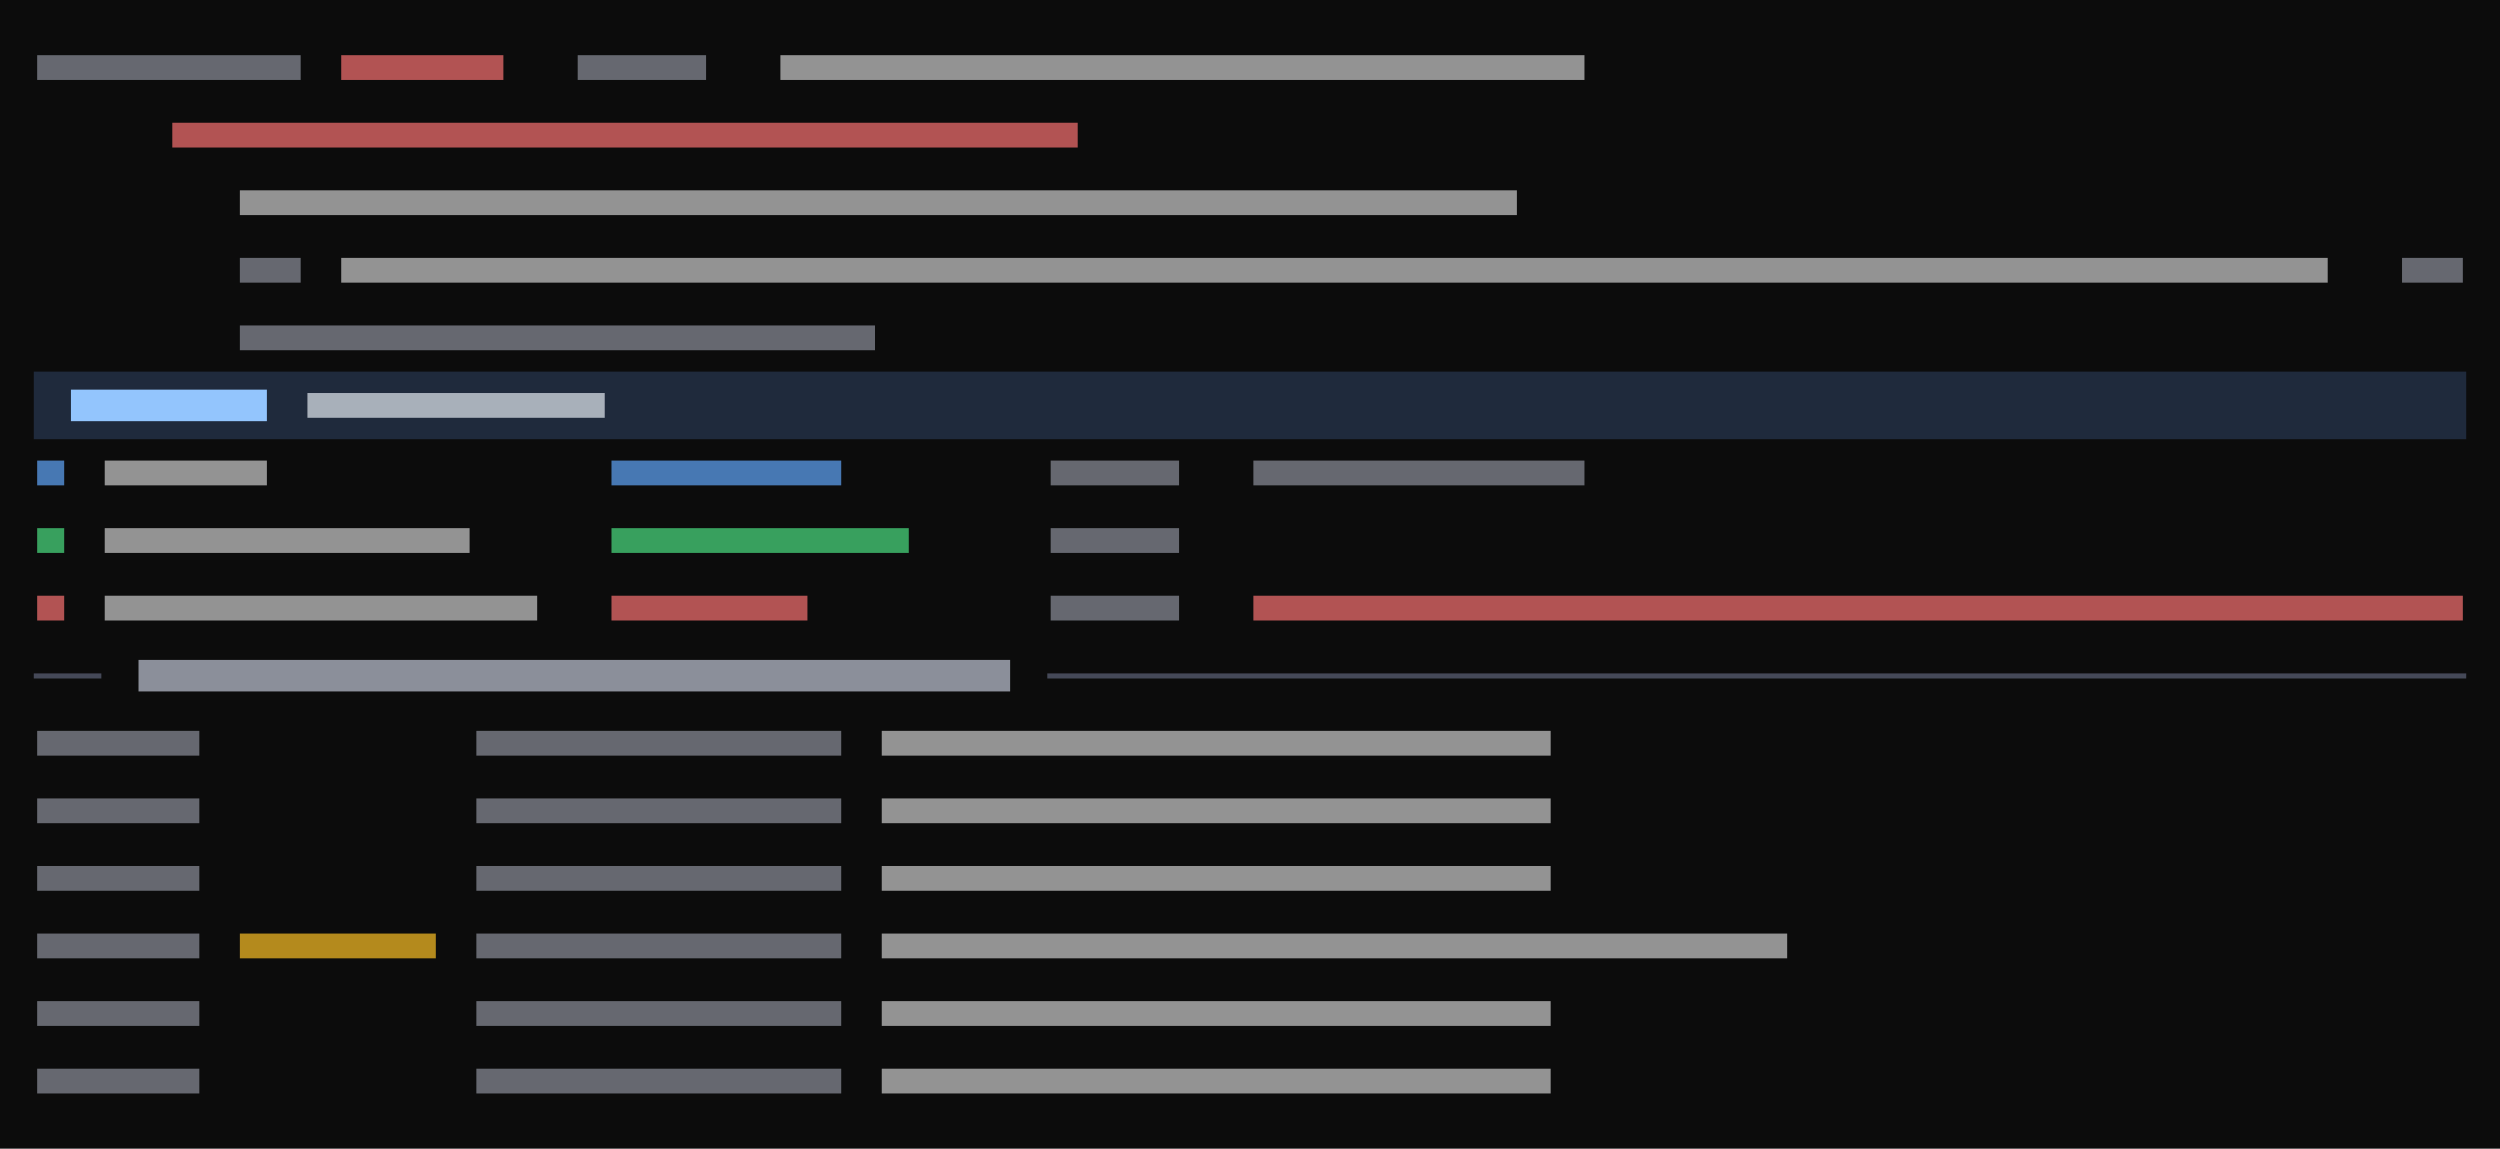
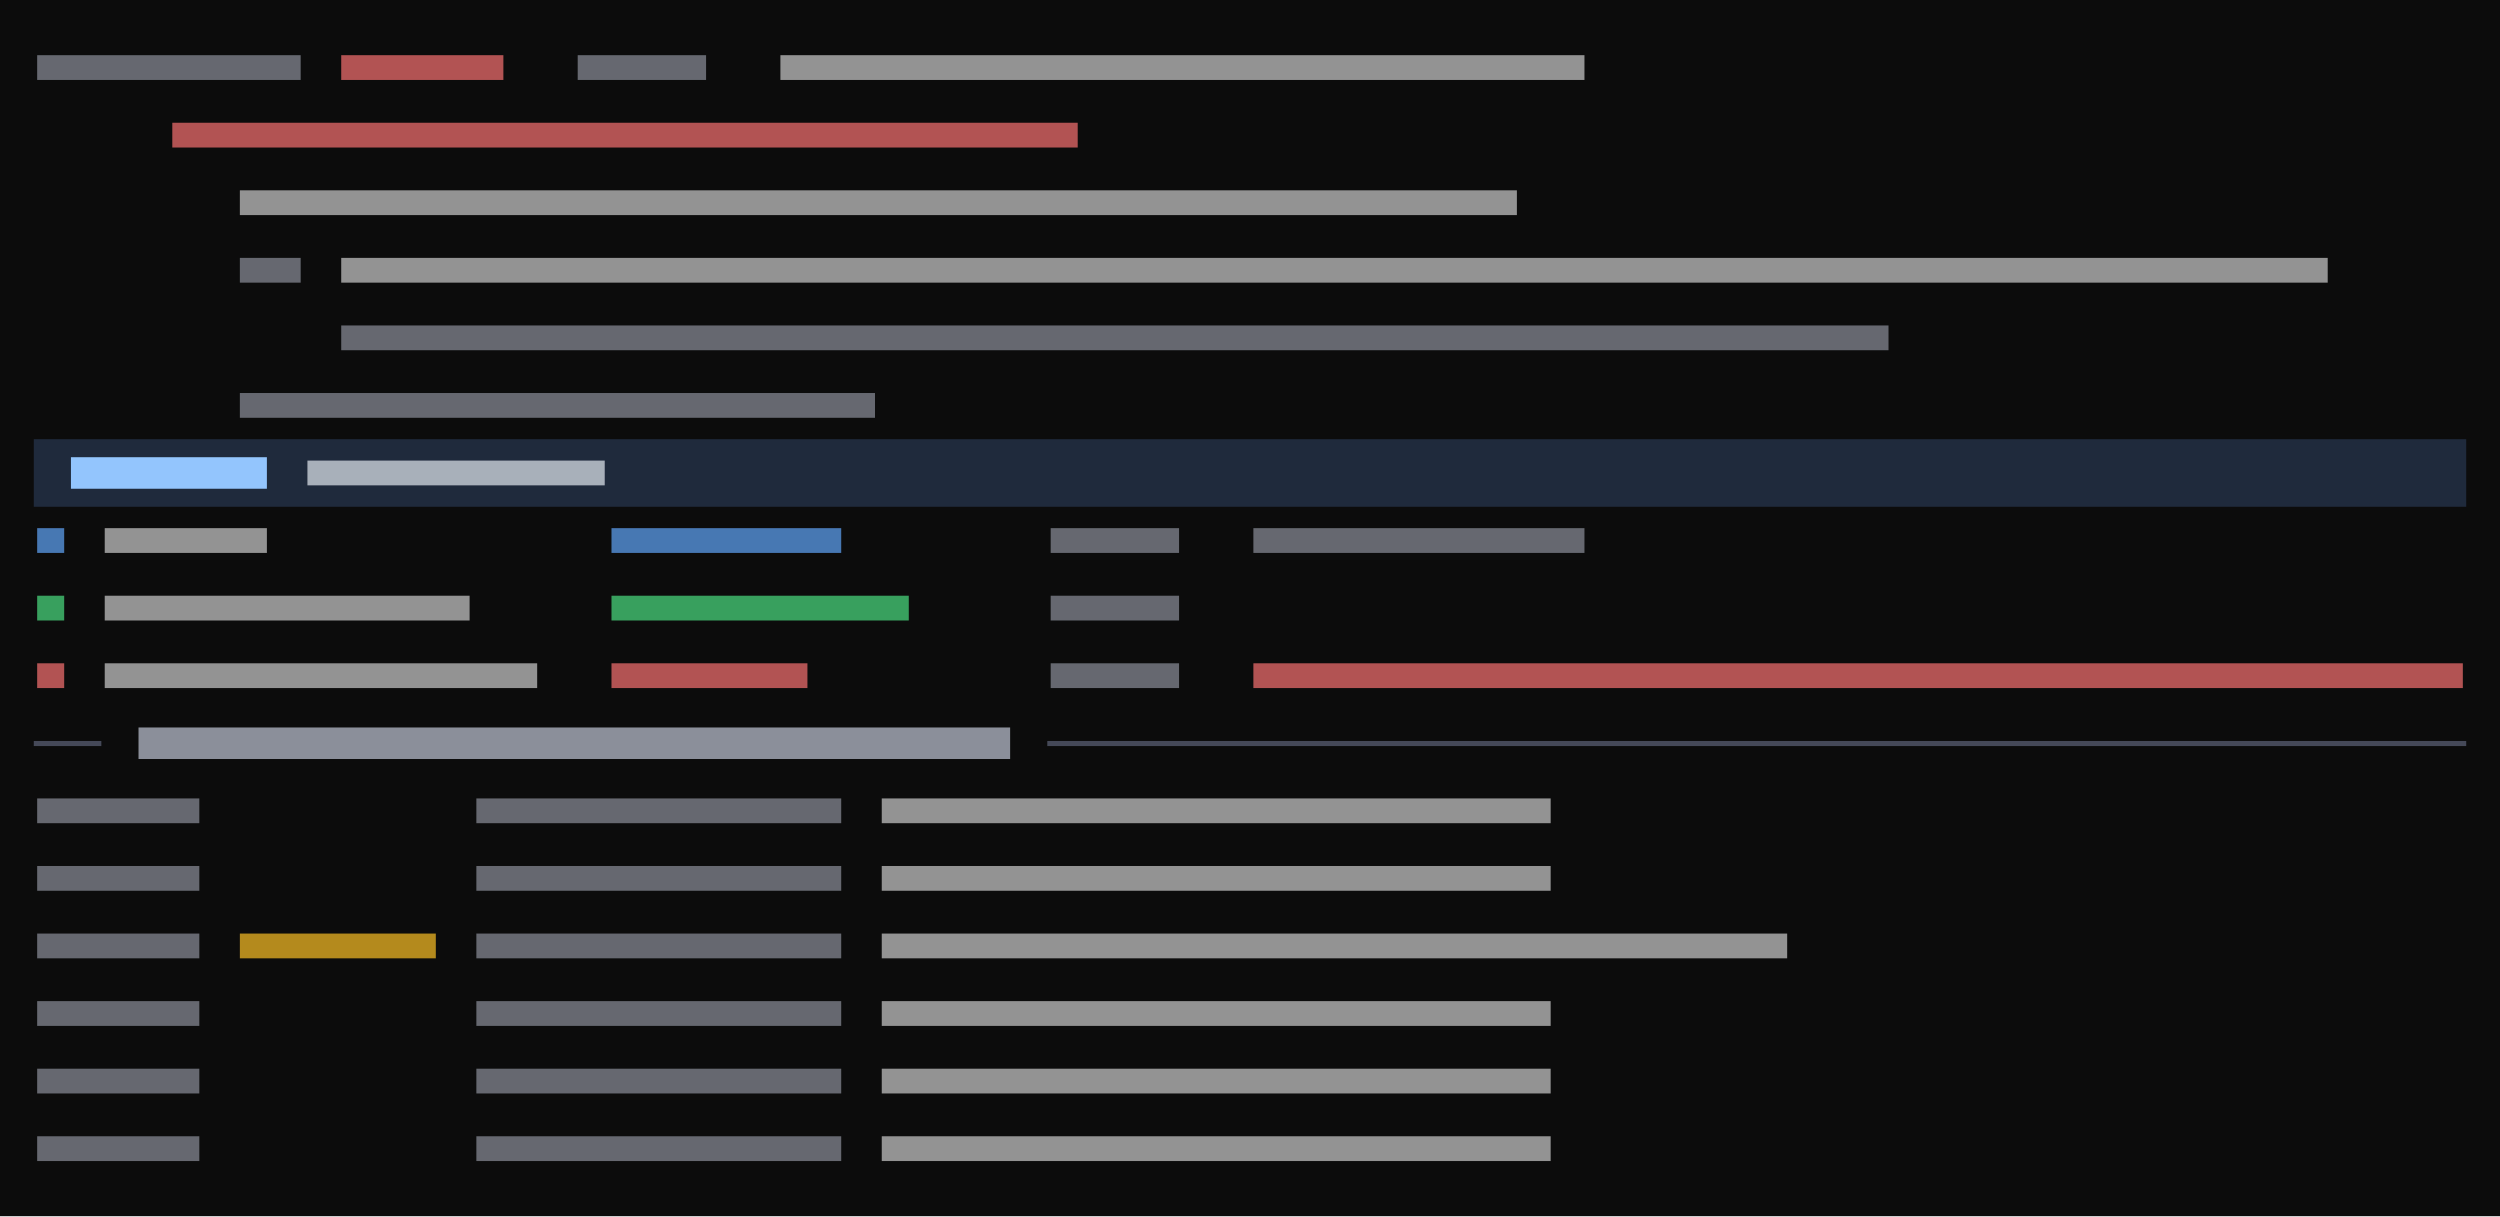
- <svg xmlns="http://www.w3.org/2000/svg" viewBox="0 0 444 204" preserveAspectRatio="xMinYMin slice">
+ <svg xmlns="http://www.w3.org/2000/svg" viewBox="0 0 444 216" preserveAspectRatio="xMinYMin slice">
  <rect width="100%" height="100%" fill="#0c0c0c" />
  <g transform="translate(6 6)">
-     <path fill="#1f2a3c" d="M0 60h432v12h-432zM6 60h426v12h-426zM42 60h390v12h-390zM48 60h384v12h-384zM102 60h330v12h-330zM108 60h324v12h-324zM114 60h318v12h-318zM120 60h312v12h-312zM126 60h306v12h-306zM132 60h300v12h-300zM138 60h294v12h-294zM144 60h288v12h-288zM150 60h282v12h-282zM156 60h276v12h-276zM162 60h270v12h-270zM168 60h264v12h-264zM174 60h258v12h-258zM180 60h252v12h-252zM186 60h246v12h-246zM192 60h240v12h-240zM198 60h234v12h-234zM204 60h228v12h-228zM210 60h222v12h-222zM216 60h216v12h-216zM222 60h210v12h-210zM228 60h204v12h-204zM234 60h198v12h-198zM240 60h192v12h-192zM246 60h186v12h-186zM252 60h180v12h-180zM258 60h174v12h-174zM264 60h168v12h-168zM270 60h162v12h-162zM276 60h156v12h-156zM282 60h150v12h-150zM288 60h144v12h-144zM294 60h138v12h-138zM300 60h132v12h-132zM306 60h126v12h-126zM312 60h120v12h-120zM318 60h114v12h-114zM324 60h108v12h-108zM330 60h102v12h-102zM336 60h96v12h-96zM342 60h90v12h-90zM348 60h84v12h-84zM354 60h78v12h-78zM360 60h72v12h-72zM366 60h66v12h-66zM372 60h60v12h-60zM378 60h54v12h-54zM384 60h48v12h-48zM390 60h42v12h-42zM396 60h36v12h-36zM402 60h30v12h-30zM408 60h24v12h-24zM414 60h18v12h-18zM420 60h12v12h-12zM426 60h6v12h-6z" />
-     <path fill="#4ade80" opacity="0.7" d="M0.6 87.8h4.8v4.4h-4.8zM102.6 87.8h52.8v4.4h-52.8z" />
-     <path fill="#4b5060" opacity="0.9" d="M0 113.6h3.4v0.9h-3.4zM2.6 113.6h3.4v0.9h-3.4zM6 113.6h3.4v0.9h-3.4zM8.6 113.6h3.4v0.9h-3.4zM180 113.6h3.4v0.9h-3.4zM182.6 113.6h3.4v0.9h-3.4zM186 113.6h3.4v0.9h-3.4zM188.6 113.6h3.4v0.9h-3.4zM192 113.6h3.4v0.9h-3.4zM194.6 113.6h3.4v0.9h-3.4zM198 113.6h3.4v0.9h-3.4zM200.6 113.6h3.4v0.9h-3.4zM204 113.6h3.4v0.9h-3.4zM206.6 113.6h3.4v0.9h-3.4zM210 113.6h3.4v0.9h-3.4zM212.6 113.6h3.4v0.9h-3.4zM216 113.6h3.4v0.9h-3.4zM218.6 113.6h3.4v0.9h-3.4zM222 113.6h3.4v0.9h-3.4zM224.6 113.6h3.4v0.9h-3.4zM228 113.6h3.4v0.9h-3.4zM230.6 113.6h3.4v0.9h-3.4zM234 113.6h3.4v0.9h-3.4zM236.6 113.6h3.4v0.9h-3.4zM240 113.6h3.4v0.9h-3.4zM242.6 113.6h3.4v0.9h-3.4zM246 113.6h3.4v0.9h-3.4zM248.6 113.6h3.4v0.9h-3.4zM252 113.6h3.4v0.9h-3.4zM254.6 113.6h3.4v0.9h-3.4zM258 113.6h3.4v0.9h-3.4zM260.6 113.6h3.4v0.9h-3.4zM264 113.6h3.4v0.9h-3.4zM266.6 113.6h3.4v0.9h-3.4zM270 113.6h3.4v0.9h-3.4zM272.6 113.6h3.4v0.9h-3.4zM276 113.6h3.4v0.9h-3.4zM278.6 113.6h3.4v0.9h-3.4zM282 113.6h3.4v0.9h-3.4zM284.6 113.6h3.4v0.9h-3.4zM288 113.6h3.4v0.9h-3.4zM290.6 113.6h3.4v0.9h-3.4zM294 113.6h3.4v0.9h-3.4zM296.6 113.6h3.4v0.9h-3.4zM300 113.6h3.4v0.9h-3.4zM302.6 113.6h3.4v0.9h-3.4zM306 113.6h3.4v0.9h-3.4zM308.6 113.6h3.4v0.9h-3.4zM312 113.6h3.4v0.9h-3.4zM314.6 113.6h3.4v0.9h-3.4zM318 113.6h3.4v0.9h-3.4zM320.6 113.6h3.4v0.9h-3.4zM324 113.6h3.4v0.9h-3.4zM326.6 113.6h3.4v0.9h-3.4zM330 113.6h3.4v0.9h-3.4zM332.6 113.6h3.4v0.9h-3.4zM336 113.6h3.4v0.9h-3.4zM338.6 113.6h3.4v0.9h-3.4zM342 113.6h3.4v0.9h-3.4zM344.6 113.6h3.4v0.9h-3.4zM348 113.6h3.4v0.9h-3.4zM350.6 113.6h3.4v0.9h-3.4zM354 113.6h3.4v0.9h-3.4zM356.6 113.6h3.4v0.9h-3.4zM360 113.6h3.4v0.9h-3.4zM362.6 113.6h3.4v0.9h-3.4zM366 113.6h3.4v0.9h-3.4zM368.6 113.6h3.4v0.9h-3.4zM372 113.6h3.4v0.9h-3.4zM374.6 113.6h3.4v0.9h-3.4zM378 113.6h3.4v0.9h-3.4zM380.6 113.6h3.4v0.9h-3.4zM384 113.6h3.4v0.9h-3.4zM386.6 113.6h3.4v0.9h-3.4zM390 113.6h3.4v0.9h-3.4zM392.6 113.6h3.4v0.9h-3.4zM396 113.6h3.4v0.9h-3.4zM398.6 113.6h3.4v0.9h-3.4zM402 113.6h3.4v0.9h-3.4zM404.6 113.6h3.4v0.9h-3.4zM408 113.6h3.4v0.9h-3.4zM410.6 113.6h3.4v0.9h-3.4zM414 113.6h3.4v0.9h-3.4zM416.6 113.6h3.4v0.9h-3.4zM420 113.6h3.4v0.9h-3.4zM422.6 113.6h3.4v0.9h-3.4zM426 113.6h3.4v0.9h-3.4zM428.6 113.6h3.4v0.9h-3.4z" />
-     <path fill="#60a5fa" opacity="0.7" d="M0.6 75.8h4.8v4.4h-4.8zM102.6 75.8h40.8v4.4h-40.8z" />
-     <path fill="#8b8f9a" opacity="0.7" d="M0.6 3.8h46.8v4.4h-46.8zM96.6 3.8h22.8v4.4h-22.8zM36.6 39.8h10.8v4.4h-10.8zM420.6 39.8h10.8v4.4h-10.8zM36.6 51.8h112.8v4.4h-112.8zM180.6 75.8h22.8v4.4h-22.8zM216.6 75.8h58.8v4.4h-58.8zM180.6 87.8h22.8v4.4h-22.8zM180.6 99.8h22.8v4.4h-22.8zM0.6 123.8h28.8v4.4h-28.8zM78.6 123.8h64.8v4.4h-64.8zM0.6 135.8h28.8v4.4h-28.8zM78.6 135.8h64.8v4.4h-64.8zM0.6 147.8h28.8v4.4h-28.8zM78.6 147.8h64.8v4.4h-64.8zM0.6 159.8h28.8v4.4h-28.8zM78.6 159.8h64.8v4.4h-64.8zM0.6 171.8h28.8v4.4h-28.8zM78.6 171.8h64.8v4.4h-64.8zM0.6 183.8h28.8v4.4h-28.8zM78.6 183.8h64.8v4.4h-64.8z" />
-     <path fill="#8b8f9a" d="M18.6 111.2h154.8v5.6h-154.8z" />
-     <path fill="#93c5fd" d="M6.6 63.2h34.8v5.6h-34.8z" />
-     <path fill="#cccccc" opacity="0.7" d="M132.6 3.8h142.8v4.4h-142.8zM36.6 27.8h226.8v4.4h-226.8zM54.6 39.8h352.8v4.4h-352.8zM12.6 75.8h28.8v4.4h-28.8zM12.6 87.8h64.8v4.4h-64.8zM12.6 99.8h76.8v4.4h-76.8zM150.6 123.8h118.8v4.4h-118.8zM150.6 135.8h118.8v4.4h-118.8zM150.6 147.8h118.8v4.4h-118.8zM150.6 159.8h160.8v4.4h-160.8zM150.6 171.8h118.8v4.4h-118.8zM150.6 183.8h118.8v4.4h-118.8z" />
-     <path fill="#e2e8f0" opacity="0.7" d="M48.6 63.8h52.8v4.4h-52.8z" />
-     <path fill="#f87171" opacity="0.7" d="M54.6 3.8h28.8v4.4h-28.8zM24.6 15.8h160.8v4.4h-160.8zM0.6 99.8h4.8v4.4h-4.8zM102.6 99.8h34.8v4.4h-34.8zM216.6 99.8h214.8v4.4h-214.8z" />
+     <path fill="#1f2a3c" d="M0 72h432v12h-432zM6 72h426v12h-426zM42 72h390v12h-390zM48 72h384v12h-384zM102 72h330v12h-330zM108 72h324v12h-324zM114 72h318v12h-318zM120 72h312v12h-312zM126 72h306v12h-306zM132 72h300v12h-300zM138 72h294v12h-294zM144 72h288v12h-288zM150 72h282v12h-282zM156 72h276v12h-276zM162 72h270v12h-270zM168 72h264v12h-264zM174 72h258v12h-258zM180 72h252v12h-252zM186 72h246v12h-246zM192 72h240v12h-240zM198 72h234v12h-234zM204 72h228v12h-228zM210 72h222v12h-222zM216 72h216v12h-216zM222 72h210v12h-210zM228 72h204v12h-204zM234 72h198v12h-198zM240 72h192v12h-192zM246 72h186v12h-186zM252 72h180v12h-180zM258 72h174v12h-174zM264 72h168v12h-168zM270 72h162v12h-162zM276 72h156v12h-156zM282 72h150v12h-150zM288 72h144v12h-144zM294 72h138v12h-138zM300 72h132v12h-132zM306 72h126v12h-126zM312 72h120v12h-120zM318 72h114v12h-114zM324 72h108v12h-108zM330 72h102v12h-102zM336 72h96v12h-96zM342 72h90v12h-90zM348 72h84v12h-84zM354 72h78v12h-78zM360 72h72v12h-72zM366 72h66v12h-66zM372 72h60v12h-60zM378 72h54v12h-54zM384 72h48v12h-48zM390 72h42v12h-42zM396 72h36v12h-36zM402 72h30v12h-30zM408 72h24v12h-24zM414 72h18v12h-18zM420 72h12v12h-12zM426 72h6v12h-6z" />
+     <path fill="#4ade80" opacity="0.7" d="M0.6 99.8h4.8v4.4h-4.8zM102.6 99.8h52.8v4.4h-52.8z" />
+     <path fill="#4b5060" opacity="0.9" d="M0 125.6h3.4v0.9h-3.4zM2.6 125.6h3.4v0.9h-3.4zM6 125.6h3.4v0.9h-3.4zM8.6 125.6h3.4v0.9h-3.4zM180 125.6h3.4v0.9h-3.4zM182.6 125.6h3.4v0.9h-3.4zM186 125.6h3.4v0.9h-3.4zM188.6 125.6h3.4v0.9h-3.4zM192 125.6h3.4v0.9h-3.4zM194.6 125.6h3.4v0.9h-3.4zM198 125.6h3.4v0.9h-3.4zM200.6 125.6h3.4v0.9h-3.4zM204 125.6h3.4v0.9h-3.4zM206.6 125.6h3.4v0.9h-3.4zM210 125.6h3.4v0.9h-3.4zM212.6 125.6h3.4v0.9h-3.4zM216 125.6h3.4v0.9h-3.4zM218.6 125.6h3.4v0.9h-3.4zM222 125.6h3.4v0.9h-3.4zM224.6 125.6h3.4v0.9h-3.4zM228 125.6h3.4v0.9h-3.4zM230.6 125.6h3.4v0.9h-3.4zM234 125.6h3.4v0.9h-3.4zM236.6 125.6h3.4v0.9h-3.4zM240 125.6h3.4v0.9h-3.4zM242.6 125.6h3.4v0.9h-3.4zM246 125.6h3.4v0.9h-3.4zM248.6 125.6h3.4v0.9h-3.4zM252 125.6h3.4v0.9h-3.4zM254.6 125.6h3.4v0.9h-3.4zM258 125.6h3.4v0.9h-3.4zM260.6 125.6h3.4v0.9h-3.4zM264 125.6h3.4v0.9h-3.4zM266.6 125.6h3.4v0.9h-3.4zM270 125.6h3.4v0.9h-3.4zM272.6 125.6h3.4v0.9h-3.4zM276 125.6h3.4v0.9h-3.4zM278.6 125.6h3.4v0.9h-3.4zM282 125.6h3.4v0.9h-3.4zM284.6 125.6h3.4v0.9h-3.4zM288 125.6h3.4v0.9h-3.4zM290.6 125.6h3.4v0.9h-3.4zM294 125.6h3.4v0.9h-3.4zM296.6 125.6h3.4v0.9h-3.4zM300 125.6h3.4v0.9h-3.4zM302.6 125.6h3.4v0.9h-3.4zM306 125.6h3.4v0.9h-3.4zM308.6 125.6h3.4v0.9h-3.4zM312 125.6h3.4v0.9h-3.4zM314.6 125.6h3.4v0.9h-3.4zM318 125.6h3.4v0.9h-3.4zM320.6 125.6h3.4v0.9h-3.4zM324 125.6h3.4v0.9h-3.4zM326.6 125.6h3.4v0.9h-3.4zM330 125.6h3.4v0.9h-3.4zM332.6 125.6h3.4v0.9h-3.4zM336 125.6h3.4v0.9h-3.4zM338.6 125.6h3.4v0.9h-3.4zM342 125.6h3.4v0.9h-3.4zM344.6 125.6h3.4v0.9h-3.4zM348 125.6h3.4v0.9h-3.4zM350.6 125.6h3.4v0.9h-3.4zM354 125.6h3.4v0.9h-3.4zM356.6 125.6h3.4v0.9h-3.4zM360 125.6h3.4v0.9h-3.4zM362.6 125.6h3.4v0.9h-3.4zM366 125.6h3.4v0.9h-3.4zM368.6 125.6h3.4v0.9h-3.4zM372 125.6h3.4v0.9h-3.4zM374.6 125.6h3.4v0.9h-3.4zM378 125.6h3.4v0.9h-3.4zM380.6 125.6h3.4v0.9h-3.4zM384 125.6h3.4v0.9h-3.4zM386.6 125.6h3.4v0.9h-3.4zM390 125.6h3.4v0.9h-3.4zM392.6 125.6h3.4v0.9h-3.4zM396 125.6h3.4v0.9h-3.4zM398.6 125.6h3.4v0.9h-3.4zM402 125.6h3.4v0.9h-3.4zM404.6 125.6h3.4v0.9h-3.4zM408 125.6h3.4v0.9h-3.4zM410.6 125.6h3.4v0.9h-3.4zM414 125.6h3.4v0.9h-3.4zM416.6 125.6h3.4v0.9h-3.4zM420 125.6h3.4v0.9h-3.4zM422.6 125.6h3.4v0.9h-3.4zM426 125.6h3.4v0.9h-3.4zM428.6 125.6h3.4v0.9h-3.4z" />
+     <path fill="#60a5fa" opacity="0.7" d="M0.6 87.8h4.8v4.4h-4.8zM102.6 87.8h40.8v4.4h-40.8z" />
+     <path fill="#8b8f9a" opacity="0.7" d="M0.6 3.8h46.8v4.4h-46.8zM96.6 3.8h22.8v4.4h-22.8zM36.6 39.8h10.8v4.4h-10.8zM54.6 51.8h274.8v4.4h-274.8zM36.6 63.8h112.8v4.4h-112.8zM180.6 87.8h22.8v4.4h-22.8zM216.6 87.8h58.8v4.4h-58.8zM180.6 99.8h22.8v4.4h-22.8zM180.6 111.8h22.8v4.4h-22.8zM0.6 135.8h28.8v4.4h-28.8zM78.6 135.8h64.8v4.4h-64.8zM0.6 147.8h28.8v4.4h-28.8zM78.6 147.8h64.8v4.4h-64.8zM0.6 159.8h28.8v4.4h-28.8zM78.6 159.8h64.8v4.4h-64.8zM0.6 171.8h28.8v4.4h-28.8zM78.6 171.8h64.8v4.4h-64.8zM0.6 183.8h28.8v4.4h-28.8zM78.6 183.8h64.8v4.4h-64.8zM0.6 195.8h28.8v4.4h-28.8zM78.6 195.8h64.8v4.4h-64.8z" />
+     <path fill="#8b8f9a" d="M18.6 123.2h154.8v5.6h-154.8z" />
+     <path fill="#93c5fd" d="M6.6 75.2h34.8v5.6h-34.8z" />
+     <path fill="#cccccc" opacity="0.7" d="M132.6 3.8h142.8v4.4h-142.8zM36.6 27.8h226.8v4.4h-226.8zM54.6 39.8h352.8v4.4h-352.8zM12.6 87.8h28.8v4.4h-28.8zM12.6 99.8h64.8v4.4h-64.8zM12.6 111.8h76.8v4.4h-76.8zM150.6 135.8h118.8v4.4h-118.8zM150.6 147.8h118.8v4.4h-118.8zM150.6 159.8h160.8v4.4h-160.8zM150.6 171.8h118.8v4.4h-118.8zM150.6 183.8h118.8v4.4h-118.8zM150.6 195.8h118.8v4.4h-118.8z" />
+     <path fill="#e2e8f0" opacity="0.7" d="M48.6 75.8h52.8v4.4h-52.8z" />
+     <path fill="#f87171" opacity="0.7" d="M54.6 3.8h28.8v4.4h-28.8zM24.6 15.8h160.8v4.4h-160.8zM0.6 111.8h4.8v4.4h-4.8zM102.6 111.8h34.8v4.4h-34.8zM216.6 111.8h214.8v4.4h-214.8z" />
    <path fill="#fbbf24" opacity="0.7" d="M36.6 159.8h34.8v4.4h-34.8z" />
  </g>
</svg>
